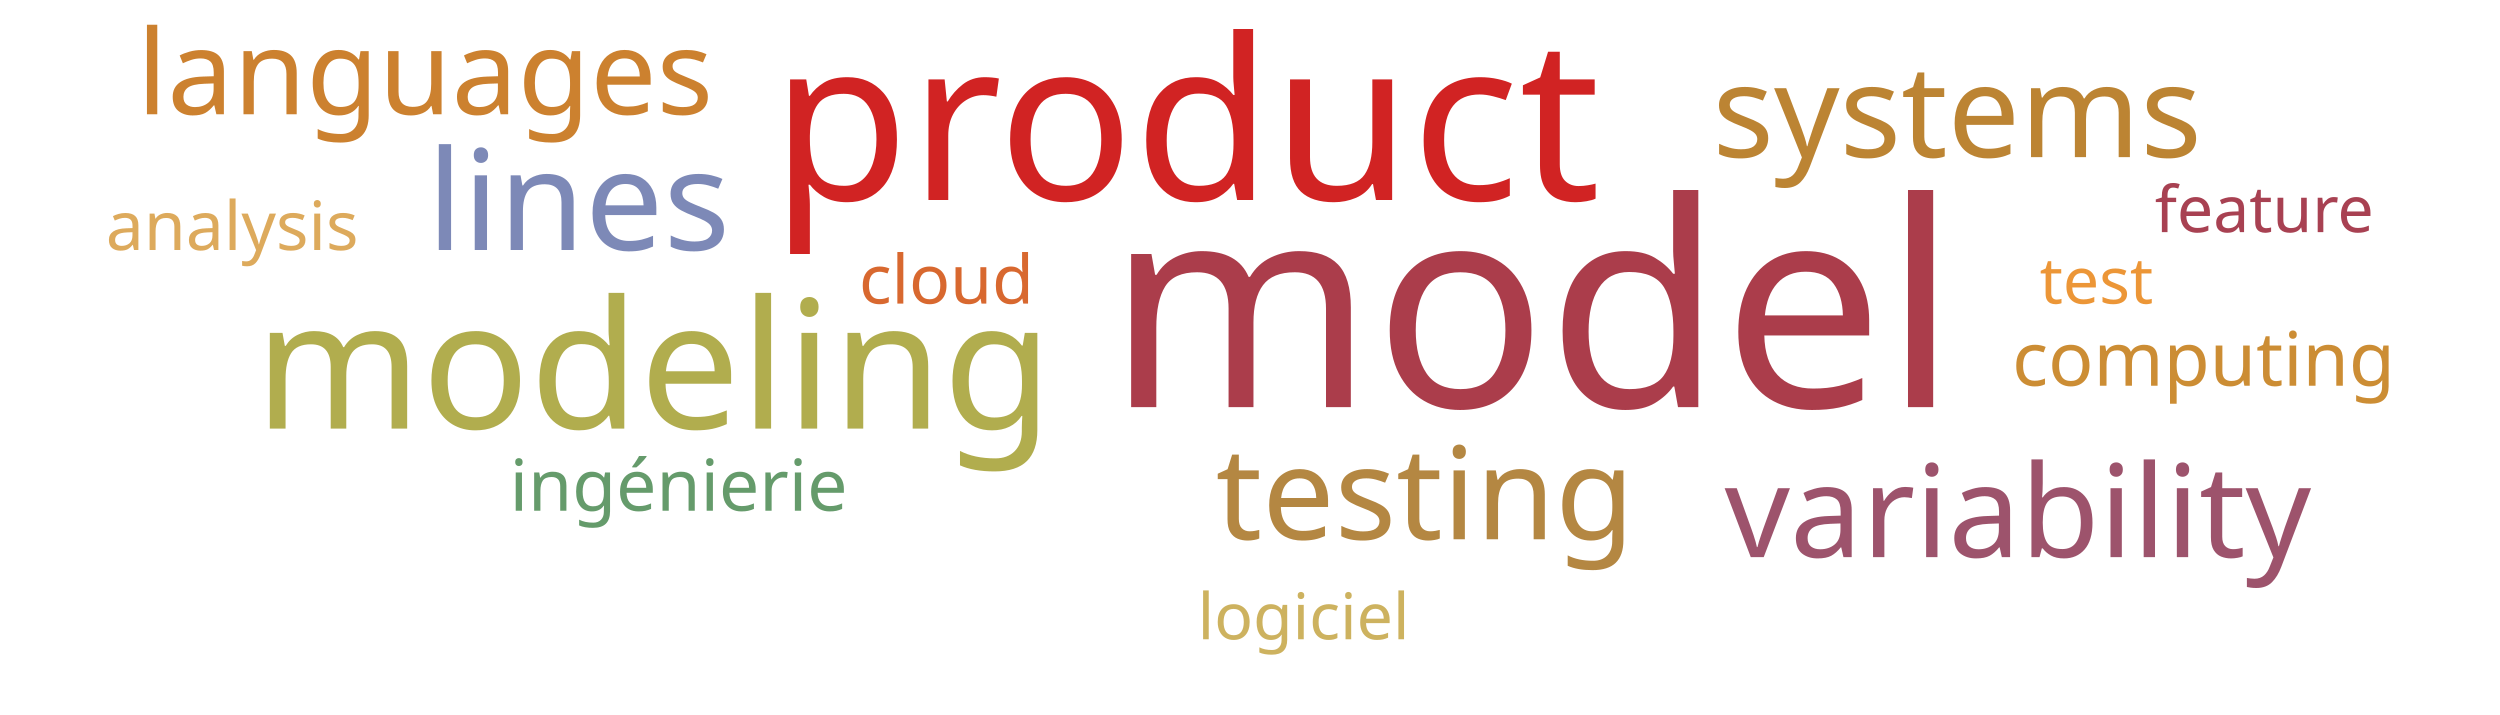
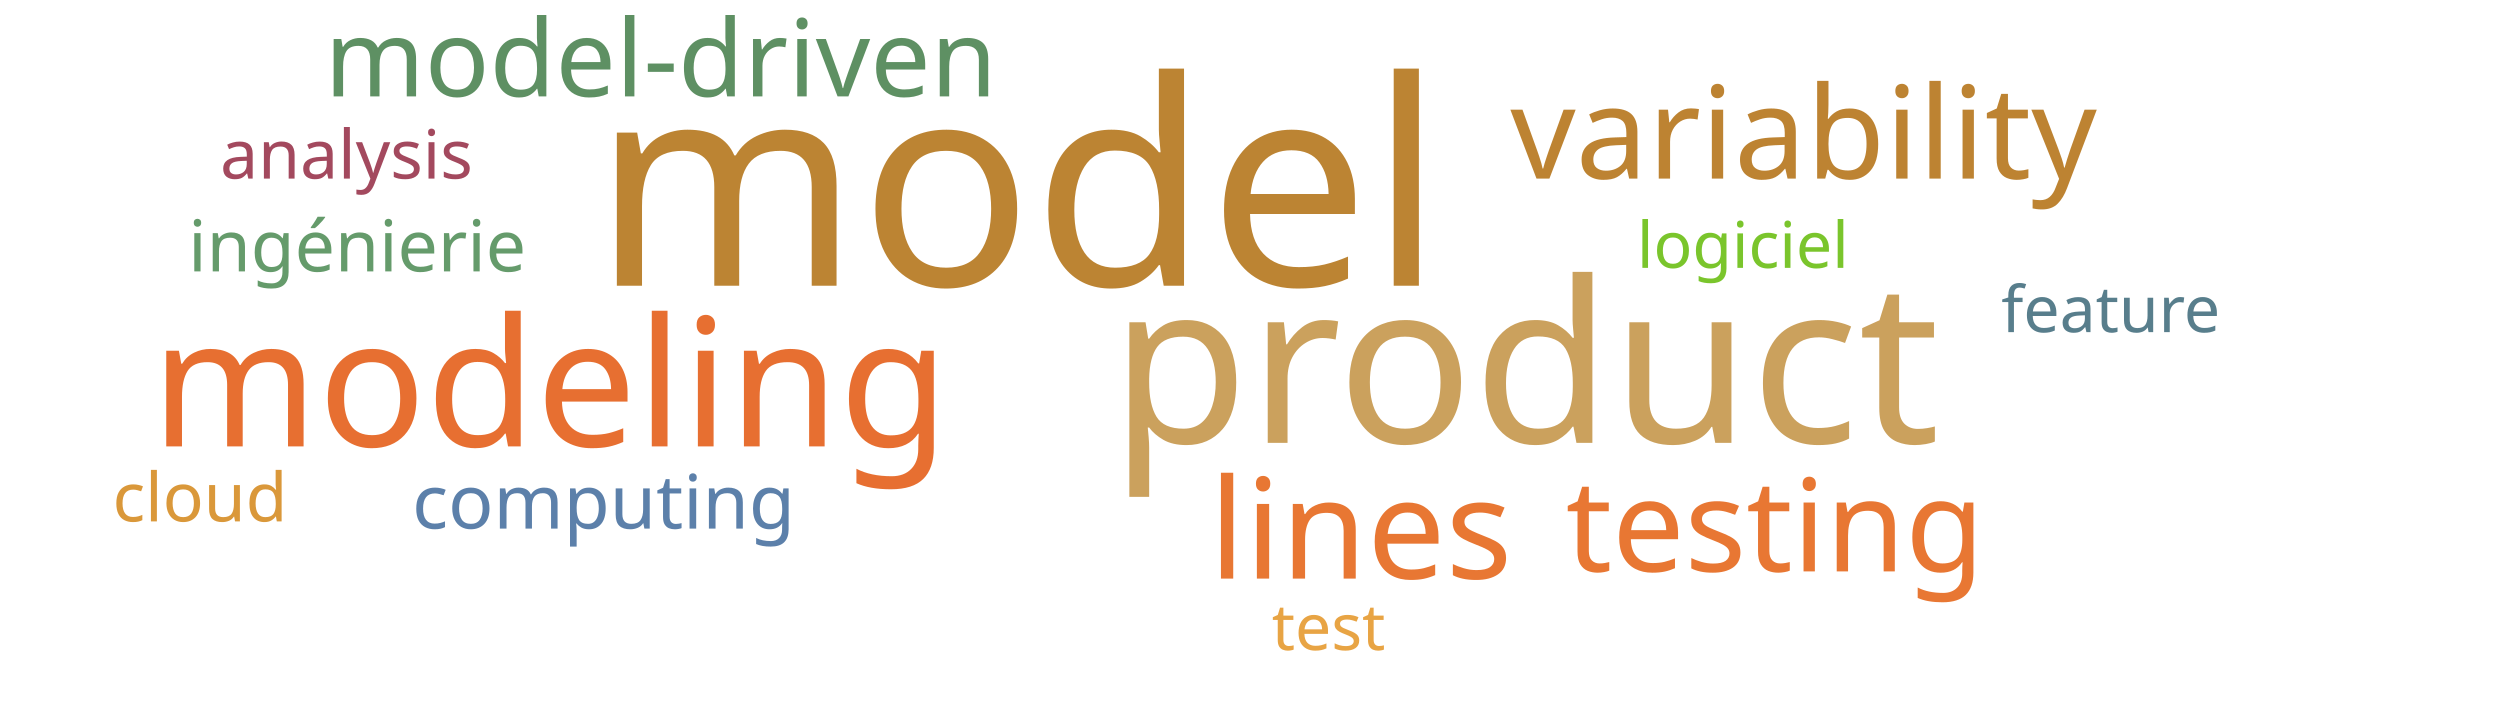
<svg xmlns="http://www.w3.org/2000/svg" width="700" height="200">
  <g transform="translate(350, 100)">
-     <text text-anchor="middle" style="font-family: Impact; font-size: 80px; fill: #ab3d4b" transform="translate(79,14)rotate(0)">model</text>
-     <text text-anchor="middle" style="font-family: Impact; font-size: 63px; fill: #d12323" transform="translate(-18,-44)rotate(0)">product</text>
-     <text text-anchor="middle" style="font-family: Impact; font-size: 50px; fill: #b1ad4e" transform="translate(-167,20)rotate(0)">modeling</text>
-     <text text-anchor="middle" style="font-family: Impact; font-size: 39px; fill: #7d89b7" transform="translate(-188,-30)rotate(0)">lines</text>
-     <text text-anchor="middle" style="font-family: Impact; font-size: 36px; fill: #b48742" transform="translate(49,51)rotate(0)">testing</text>
-     <text text-anchor="middle" style="font-family: Impact; font-size: 36px; fill: #9d536c" transform="translate(215,56)rotate(0)">variability</text>
-     <text text-anchor="middle" style="font-family: Impact; font-size: 36px; fill: #bc8433" transform="translate(198,-56)rotate(0)">systems</text>
-     <text text-anchor="middle" style="font-family: Impact; font-size: 33px; fill: #cc812f" transform="translate(-231,-68)rotate(0)">languages</text>
-     <text text-anchor="middle" style="font-family: Impact; font-size: 21px; fill: #cc8d34" transform="translate(267,8)rotate(0)">computing</text>
-     <text text-anchor="middle" style="font-family: Impact; font-size: 20px; fill: #659b6b" transform="translate(-160,43)rotate(0)">ingénierie</text>
-     <text text-anchor="middle" style="font-family: Impact; font-size: 19px; fill: #d8682f" transform="translate(-85,-15)rotate(0)">cloud</text>
-     <text text-anchor="middle" style="font-family: Impact; font-size: 19px; fill: #ddaa5c" transform="translate(-285,-30)rotate(0)">analysis</text>
-     <text text-anchor="middle" style="font-family: Impact; font-size: 18px; fill: #ec9637" transform="translate(237,-15)rotate(0)">test</text>
-     <text text-anchor="middle" style="font-family: Impact; font-size: 18px; fill: #cdb25f" transform="translate(15,79)rotate(0)">logiciel</text>
-     <text text-anchor="middle" style="font-family: Impact; font-size: 18px; fill: #a84152" transform="translate(284,-35)rotate(0)">feature</text>
+     <text text-anchor="middle" style="font-family: Impact; font-size: 80px; fill: #bc8433" transform="translate(-65,-20)rotate(0)">model</text>
+     <text text-anchor="middle" style="font-family: Impact; font-size: 63px; fill: #cba15d" transform="translate(77,24)rotate(0)">product</text>
+     <text text-anchor="middle" style="font-family: Impact; font-size: 50px; fill: #e76f31" transform="translate(-196,25)rotate(0)">modeling</text>
+     <text text-anchor="middle" style="font-family: Impact; font-size: 39px; fill: #e87733" transform="translate(31,62)rotate(0)">lines</text>
+     <text text-anchor="middle" style="font-family: Impact; font-size: 36px; fill: #e87733" transform="translate(147,60)rotate(0)">testing</text>
+     <text text-anchor="middle" style="font-family: Impact; font-size: 36px; fill: #bd8332" transform="translate(155,-50)rotate(0)">variability</text>
+     <text text-anchor="middle" style="font-family: Impact; font-size: 30px; fill: #5e9063" transform="translate(-165,-73)rotate(0)">model-driven</text>
+     <text text-anchor="middle" style="font-family: Impact; font-size: 21px; fill: #5c80aa" transform="translate(-181,48)rotate(0)">computing</text>
+     <text text-anchor="middle" style="font-family: Impact; font-size: 20px; fill: #659b6b" transform="translate(-250,-24)rotate(0)">ingénierie</text>
+     <text text-anchor="middle" style="font-family: Impact; font-size: 19px; fill: #da983a" transform="translate(-294,46)rotate(0)">cloud</text>
+     <text text-anchor="middle" style="font-family: Impact; font-size: 19px; fill: #a3495e" transform="translate(-253,-50)rotate(0)">analysis</text>
+     <text text-anchor="middle" style="font-family: Impact; font-size: 18px; fill: #e8a444" transform="translate(22,82)rotate(0)">test</text>
+     <text text-anchor="middle" style="font-family: Impact; font-size: 18px; fill: #7ac52c" transform="translate(138,-25)rotate(0)">logiciel</text>
+     <text text-anchor="middle" style="font-family: Impact; font-size: 18px; fill: #587e8c" transform="translate(241,-7)rotate(0)">feature</text>
  </g>
</svg>
